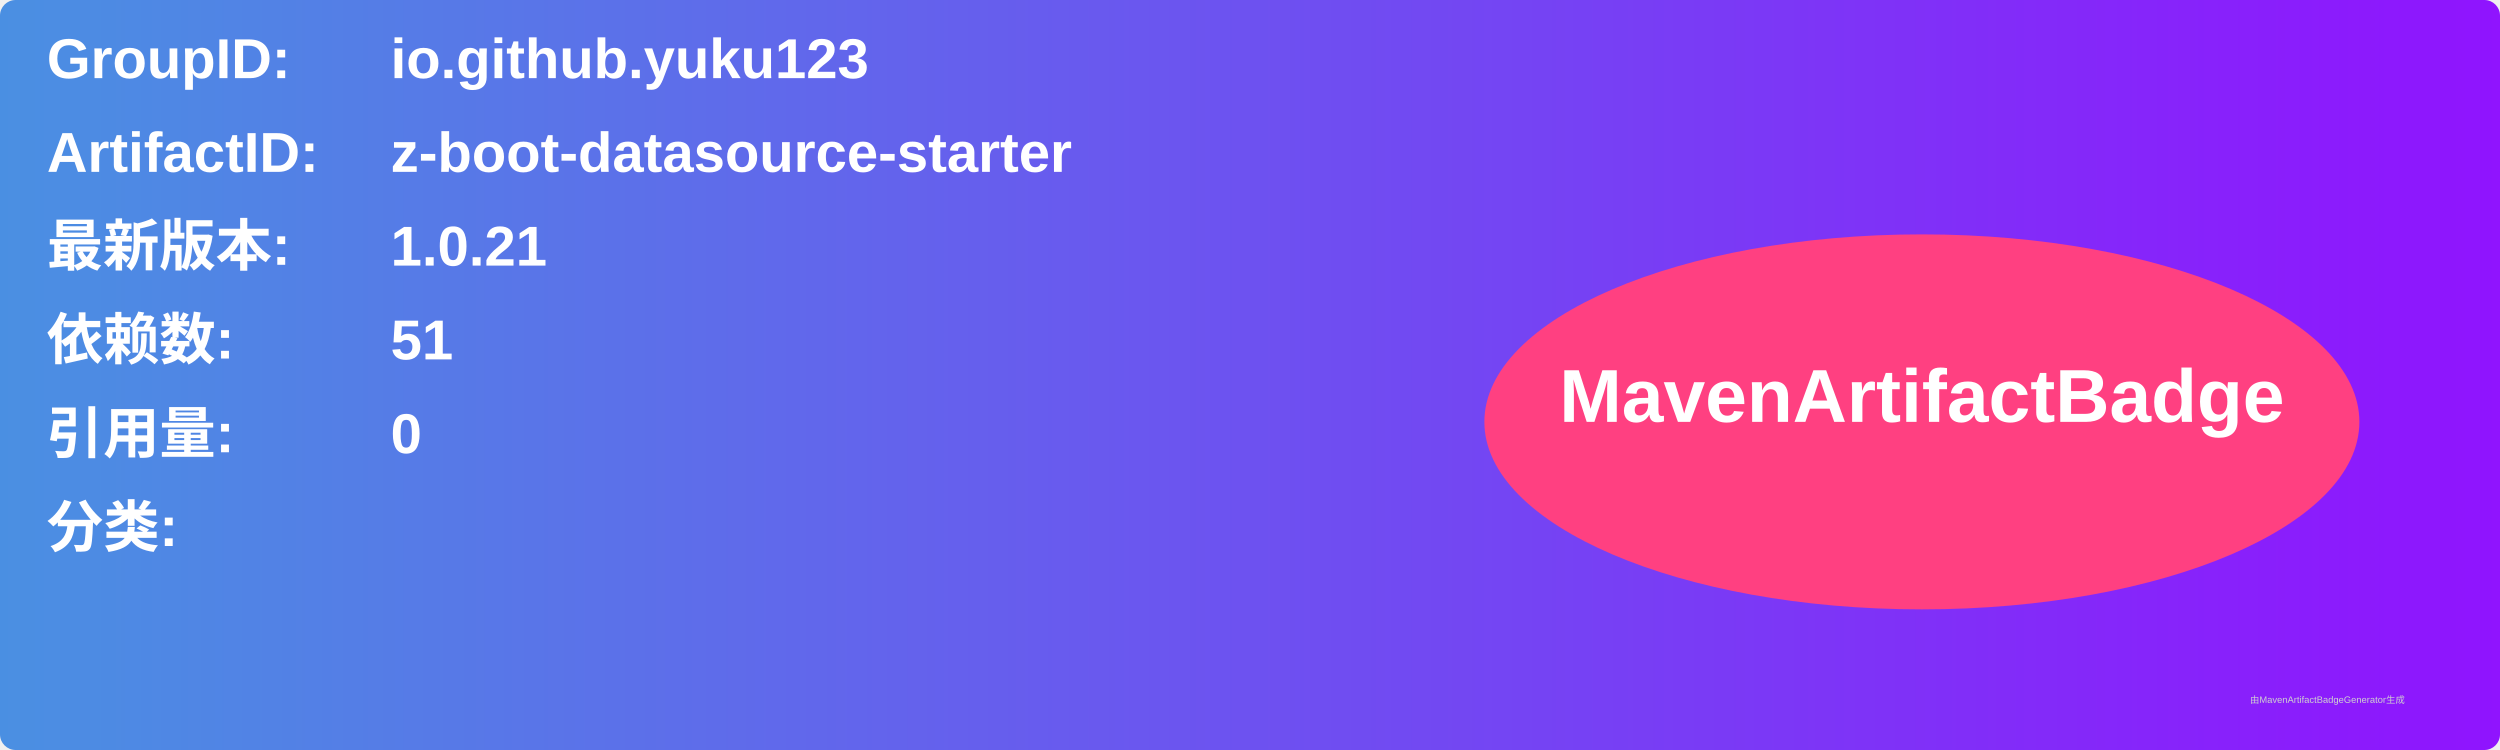
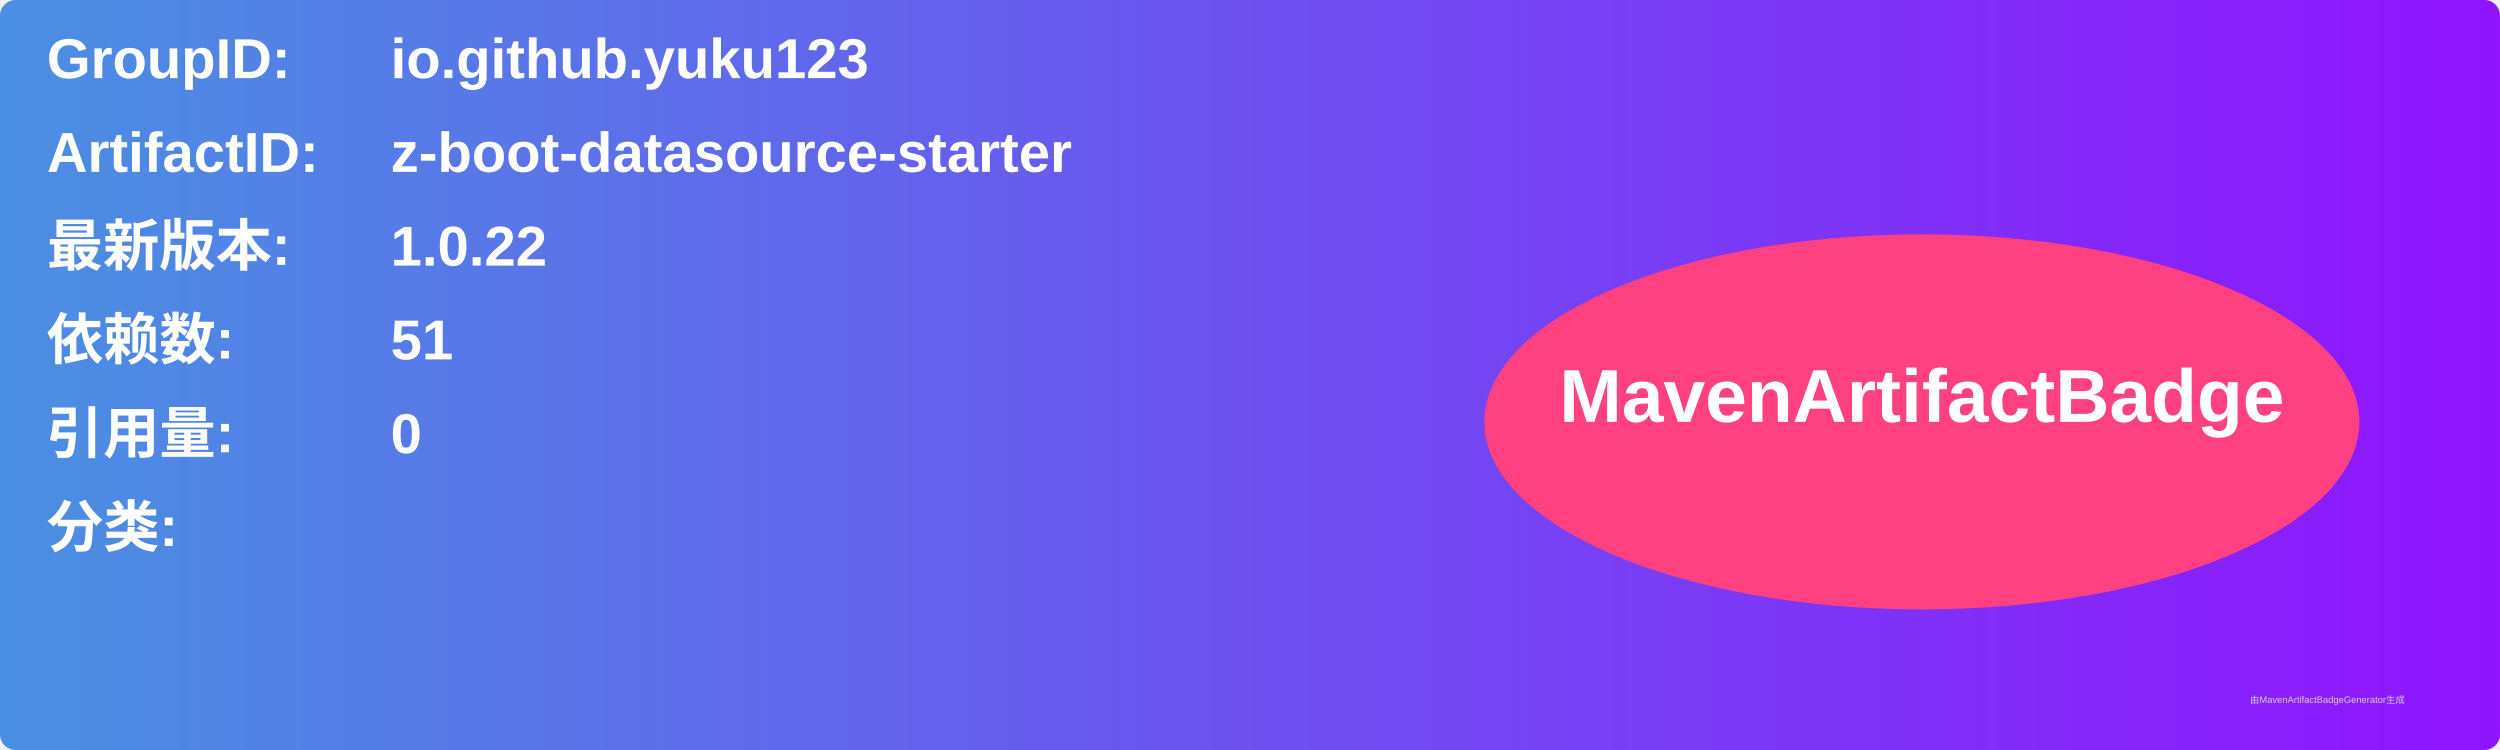
<svg xmlns="http://www.w3.org/2000/svg" width="800" height="240" viewBox="0 0 800 240">
  <linearGradient id="grad" x1="0%" y1="0%" x2="100%" y2="0%">
    <stop offset="0%" stop-color="#4a90e2" />
    <stop offset="100%" stop-color="#9013fe" />
  </linearGradient>
  <rect width="100%" height="100%" rx="5" ry="5" fill="url(#grad)" />
  <g transform="translate(15, 15)">
    <text x="0" y="10" font-family="Arial" font-size="18" fill="white" font-weight="bold" width="260">GroupID:</text>
    <text x="110" y="10" font-family="Arial" font-size="18" fill="white" font-weight="bold" width="460">io.github.yuku123</text>
    <text x="0" y="40" font-family="Arial" font-size="18" fill="white" font-weight="bold" width="260">ArtifactID:</text>
    <text x="110" y="40" font-family="Arial" font-size="18" fill="white" font-weight="bold" width="460">z-boot-datasource-starter</text>
    <text x="0" y="70" font-family="Arial" font-size="18" fill="white" font-weight="bold">最新版本:</text>
    <text x="110" y="70" font-family="Arial" font-size="18" fill="white" font-weight="bold">
-       <tspan font-weight="bold">1.0.21</tspan>
+       <tspan font-weight="bold">1.0.22</tspan>
    </text>
    <text x="0" y="100" font-family="Arial" font-size="18" fill="white" font-weight="bold">依赖数: </text>
    <text x="110" y="100" font-family="Arial" font-size="18" fill="white">
      <tspan font-weight="bold">51</tspan>
    </text>
    <text x="0" y="130" font-family="Arial" font-size="18" fill="white" font-weight="bold">引用量: </text>
    <text x="110" y="130" font-family="Arial" font-size="18" fill="white">
      <tspan font-weight="bold">0</tspan>
    </text>
    <text x="0" y="160" font-family="Arial" font-size="18" fill="white" font-weight="bold">分类:</text>
    <text x="10" y="190" font-family="Arial" font-size="10" fill="white">
      <tspan font-weight="bold" />
    </text>
    <ellipse cx="600" cy="120" rx="140" ry="60" fill="#ff4081" />
    <text x="600" y="120" text-anchor="middle" font-family="Arial" font-size="24" fill="white" font-weight="bold">MavenArtifactBadge</text>
  </g>
  <text x="720" y="225" font-family="Arial" font-size="3" fill="#d0d0d0">由MavenArtifactBadgeGenerator生成</text>
</svg>
